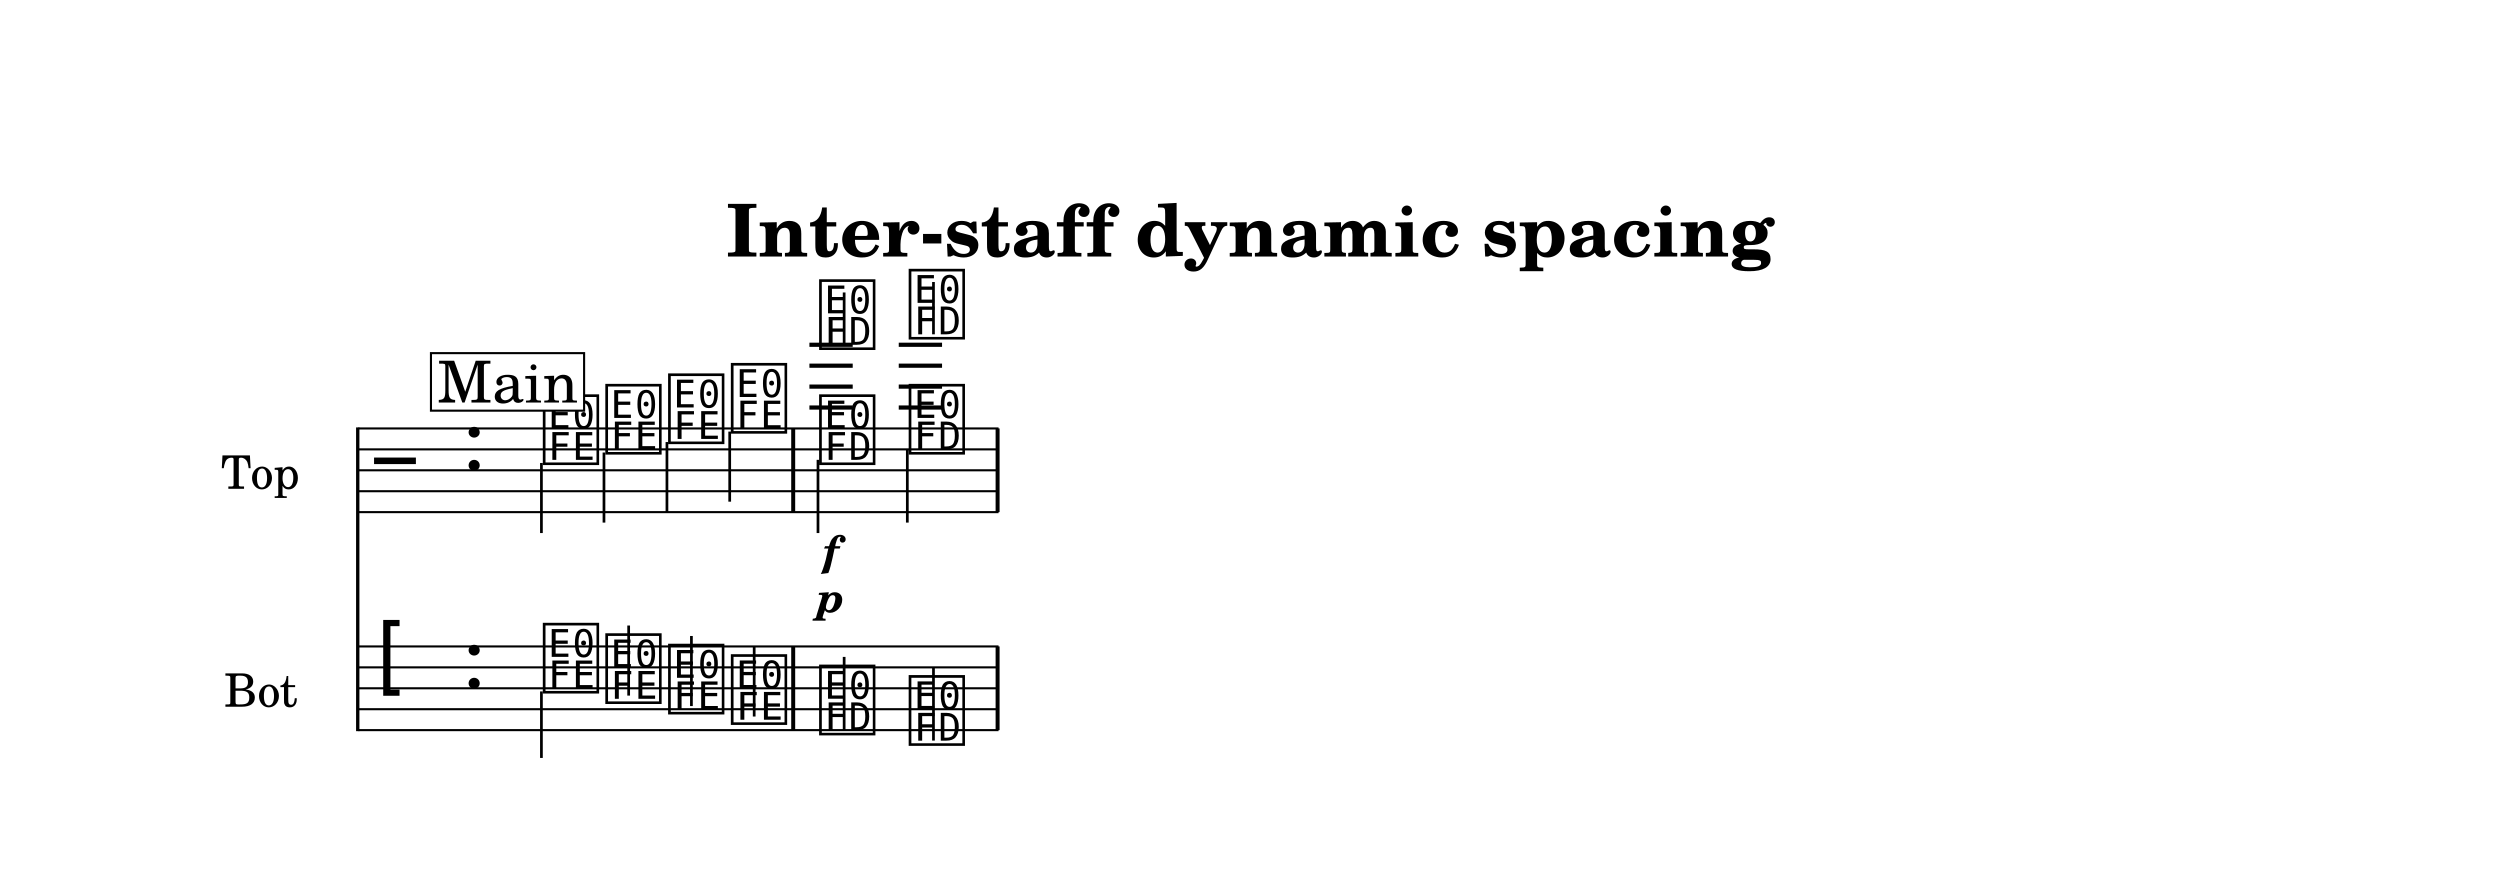
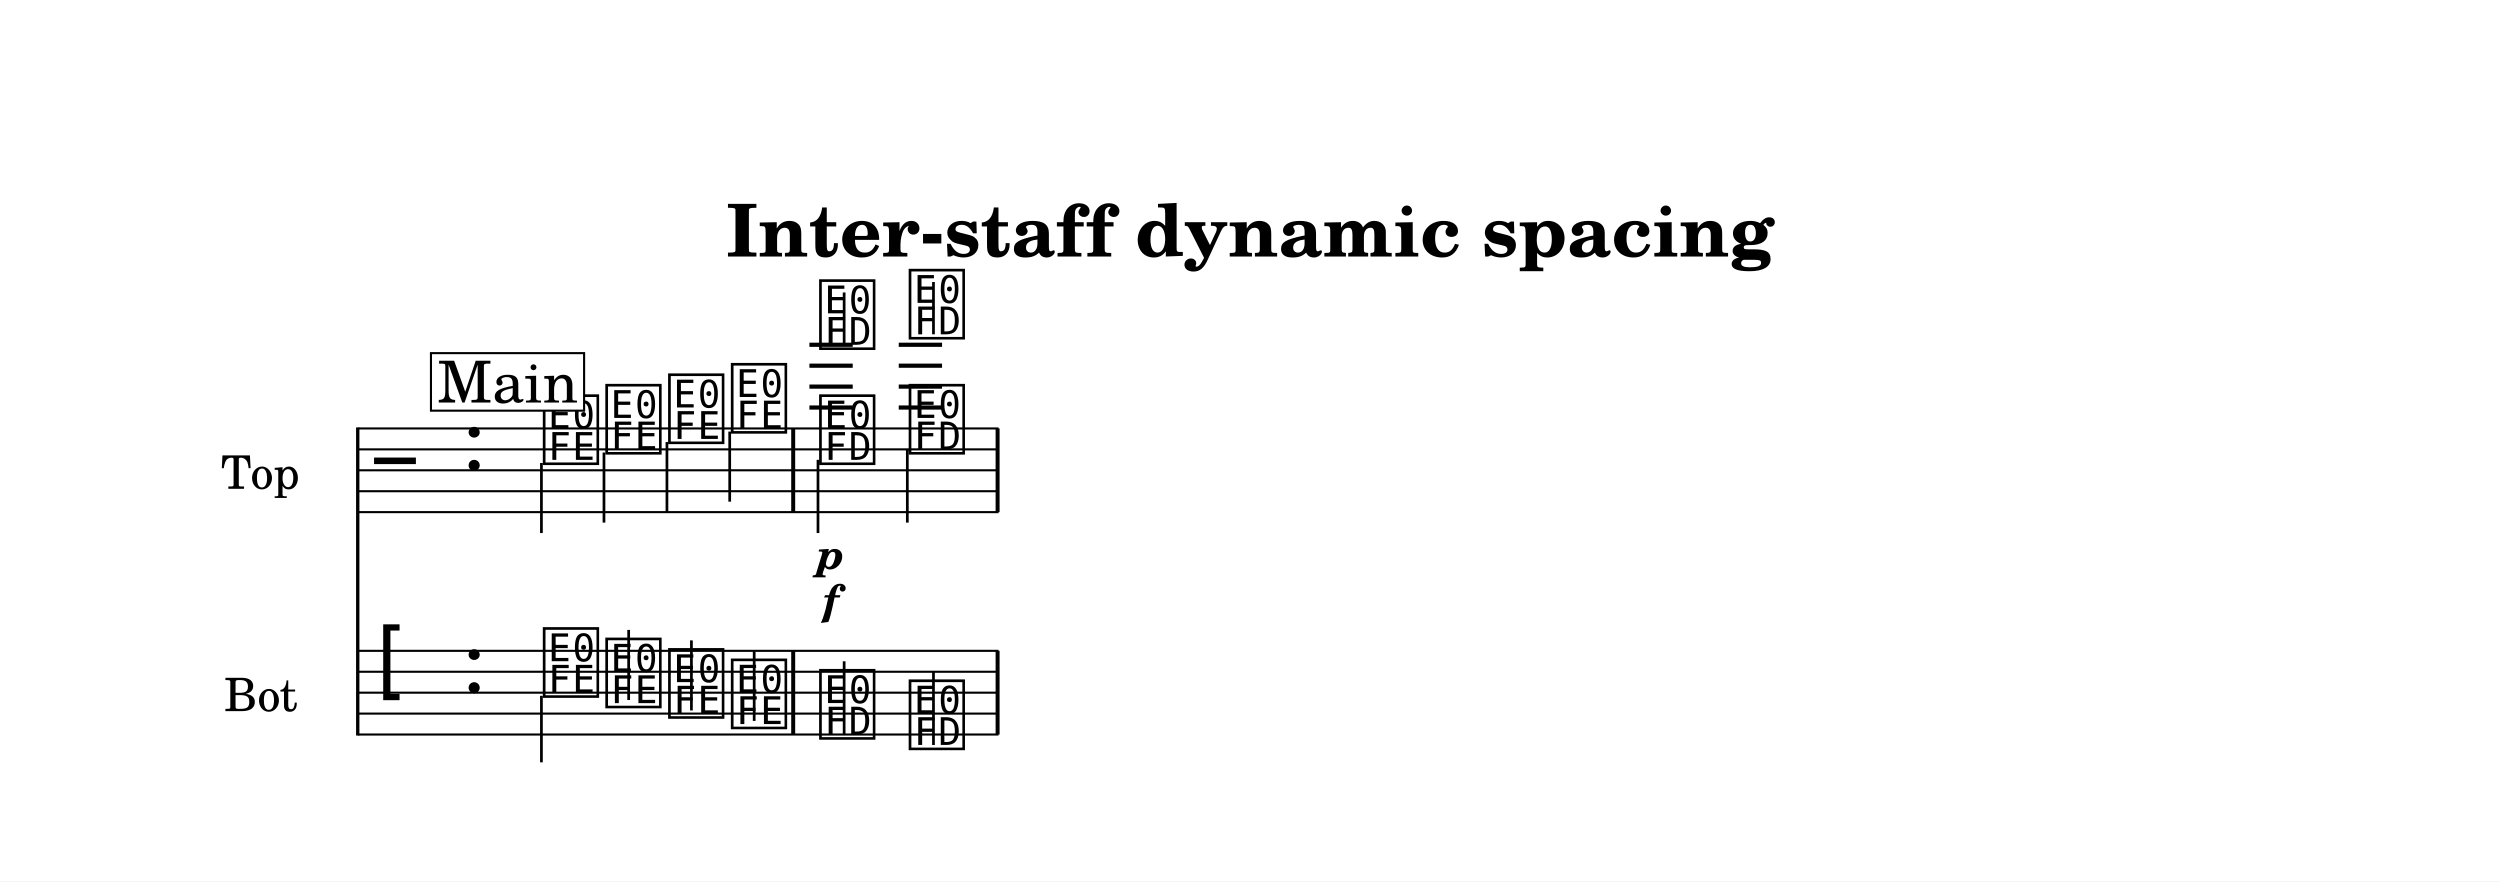
- <svg xmlns="http://www.w3.org/2000/svg" width="1195.0" height="419.2" viewBox="0 0 119.50 41.92" font-family="TeX Gyre Schola, serif">
+ <svg xmlns="http://www.w3.org/2000/svg" width="1195.0" height="421.3" viewBox="0 0 119.50 42.13" font-family="TeX Gyre Schola, serif">
  <style>
  @font-face { font-family: 'Emmentaler'; src: local('Emmentaler'); }
  .music { font-family: 'Emmentaler', serif; }
</style>
-   <rect x="0" y="0" width="119.50" height="41.92" fill="#FFFFFF" />
+   <rect x="0" y="0" width="119.50" height="42.13" fill="#FFFFFF" />
  <text x="59.75" y="12.26" font-size="3.49" font-weight="bold" text-anchor="middle" data-pos="460">Inter-staff dynamic spacing</text>
  <g transform="translate(8.54,0.00) scale(1,1)">
    <text x="5.79" y="22.48" font-size="2.20" text-anchor="end" dominant-baseline="central">Top</text>
-     <text x="5.67" y="32.90" font-size="2.20" text-anchor="end" dominant-baseline="central">Bot</text>
-     <line x1="8.56" y1="20.43" x2="8.56" y2="34.95" stroke="#000000" stroke-width="0.160" />
+     <text x="5.67" y="33.11" font-size="2.20" text-anchor="end" dominant-baseline="central">Bot</text>
+     <line x1="8.56" y1="20.43" x2="8.56" y2="35.16" stroke="#000000" stroke-width="0.160" />
    <line x1="8.59" y1="20.48" x2="39.19" y2="20.48" stroke="#000000" stroke-width="0.100" />
    <line x1="8.59" y1="21.48" x2="39.19" y2="21.48" stroke="#000000" stroke-width="0.100" />
    <line x1="8.59" y1="22.48" x2="39.19" y2="22.48" stroke="#000000" stroke-width="0.100" />
    <line x1="8.59" y1="23.48" x2="39.19" y2="23.48" stroke="#000000" stroke-width="0.100" />
    <line x1="8.59" y1="24.48" x2="39.19" y2="24.48" stroke="#000000" stroke-width="0.100" />
    <text class="music" x="9.34" y="23.48" font-size="4.00" data-pos="528"></text>
    <text class="music" x="13.58" y="22.48" font-size="4.00" data-pos="495"></text>
    <line x1="30.15" y1="19.48" x2="32.22" y2="19.48" stroke="#000000" stroke-width="0.200" />
    <line x1="30.15" y1="18.48" x2="32.22" y2="18.48" stroke="#000000" stroke-width="0.200" />
    <line x1="30.15" y1="17.48" x2="32.22" y2="17.48" stroke="#000000" stroke-width="0.200" />
    <line x1="30.15" y1="16.48" x2="32.22" y2="16.48" stroke="#000000" stroke-width="0.200" />
    <line x1="34.42" y1="19.48" x2="36.49" y2="19.48" stroke="#000000" stroke-width="0.200" />
    <line x1="34.42" y1="18.48" x2="36.49" y2="18.48" stroke="#000000" stroke-width="0.200" />
    <line x1="34.42" y1="17.48" x2="36.49" y2="17.48" stroke="#000000" stroke-width="0.200" />
    <line x1="34.42" y1="16.48" x2="36.49" y2="16.48" stroke="#000000" stroke-width="0.200" />
    <text class="music" x="17.28" y="21.98" font-size="4.00" data-pos="593"></text>
    <line x1="17.34" y1="22.13" x2="17.34" y2="25.48" stroke="#000000" stroke-width="0.130" />
    <text class="music" x="20.27" y="21.48" font-size="4.00" data-pos="597"></text>
    <line x1="20.33" y1="21.63" x2="20.33" y2="24.98" stroke="#000000" stroke-width="0.130" />
    <text class="music" x="23.27" y="20.98" font-size="4.00" data-pos="599"></text>
    <line x1="23.34" y1="21.13" x2="23.34" y2="24.48" stroke="#000000" stroke-width="0.130" />
    <text class="music" x="26.27" y="20.48" font-size="4.00" data-pos="601"></text>
    <line x1="26.34" y1="20.63" x2="26.34" y2="23.98" stroke="#000000" stroke-width="0.130" />
    <text class="music" x="30.49" y="16.48" font-size="4.00" data-pos="613"></text>
    <line x1="31.81" y1="16.48" x2="31.81" y2="13.98" stroke="#000000" stroke-width="0.130" />
    <text class="music" x="34.77" y="15.98" font-size="4.00" data-pos="619"></text>
    <line x1="36.08" y1="15.98" x2="36.08" y2="13.48" stroke="#000000" stroke-width="0.130" />
    <text class="music" x="30.49" y="21.98" font-size="4.00" data-pos="625"></text>
    <line x1="30.56" y1="21.98" x2="30.56" y2="25.48" stroke="#000000" stroke-width="0.130" />
    <text class="music" x="34.77" y="21.48" font-size="4.00" data-pos="630"></text>
    <line x1="34.83" y1="21.48" x2="34.83" y2="24.98" stroke="#000000" stroke-width="0.130" />
    <rect x="29.28" y="20.48" width="0.19" height="4.00" data-pos="603" />
    <rect x="39.05" y="20.48" width="0.19" height="4.00" data-pos="635" />
-     <line x1="8.59" y1="30.90" x2="39.19" y2="30.90" stroke="#000000" stroke-width="0.100" />
-     <line x1="8.59" y1="31.90" x2="39.19" y2="31.90" stroke="#000000" stroke-width="0.100" />
-     <line x1="8.59" y1="32.90" x2="39.19" y2="32.90" stroke="#000000" stroke-width="0.100" />
-     <line x1="8.59" y1="33.90" x2="39.19" y2="33.90" stroke="#000000" stroke-width="0.100" />
-     <line x1="8.59" y1="34.90" x2="39.19" y2="34.90" stroke="#000000" stroke-width="0.100" />
-     <text class="music" x="9.34" y="32.90" font-size="4.00" data-pos="553"></text>
-     <text class="music" x="13.58" y="32.90" font-size="4.00" data-pos="495"></text>
-     <text class="music" x="17.28" y="32.90" font-size="4.00" data-pos="647"></text>
-     <line x1="17.34" y1="33.05" x2="17.34" y2="36.23" stroke="#000000" stroke-width="0.130" />
-     <text class="music" x="20.27" y="33.40" font-size="4.00" data-pos="651"></text>
-     <line x1="21.51" y1="33.25" x2="21.51" y2="29.90" stroke="#000000" stroke-width="0.130" />
-     <text class="music" x="23.27" y="33.90" font-size="4.00" data-pos="653"></text>
-     <line x1="24.51" y1="33.75" x2="24.51" y2="30.40" stroke="#000000" stroke-width="0.130" />
-     <text class="music" x="26.27" y="34.40" font-size="4.00" data-pos="655"></text>
-     <line x1="27.51" y1="34.25" x2="27.51" y2="30.90" stroke="#000000" stroke-width="0.130" />
-     <text class="music" x="30.49" y="34.90" font-size="4.00" data-pos="659"></text>
-     <line x1="31.81" y1="34.90" x2="31.81" y2="31.40" stroke="#000000" stroke-width="0.130" />
-     <text class="music" x="34.77" y="35.40" font-size="4.00" data-pos="662"></text>
-     <line x1="36.08" y1="35.40" x2="36.08" y2="31.90" stroke="#000000" stroke-width="0.130" />
-     <rect x="29.28" y="30.90" width="0.19" height="4.00" data-pos="657" />
-     <rect x="39.05" y="30.90" width="0.19" height="4.00" data-pos="665" />
-     <text x="31.18" y="27.03" font-size="2.00" font-weight="bold" font-style="italic" text-anchor="middle" data-pos="616">f</text>
-     <text x="31.18" y="29.26" font-size="2.00" font-weight="bold" font-style="italic" text-anchor="middle" data-pos="627">p</text>
+     <line x1="8.59" y1="31.11" x2="39.19" y2="31.11" stroke="#000000" stroke-width="0.100" />
+     <line x1="8.59" y1="32.11" x2="39.19" y2="32.11" stroke="#000000" stroke-width="0.100" />
+     <line x1="8.59" y1="33.11" x2="39.19" y2="33.11" stroke="#000000" stroke-width="0.100" />
+     <line x1="8.59" y1="34.11" x2="39.19" y2="34.11" stroke="#000000" stroke-width="0.100" />
+     <line x1="8.59" y1="35.11" x2="39.19" y2="35.11" stroke="#000000" stroke-width="0.100" />
+     <text class="music" x="9.34" y="33.11" font-size="4.00" data-pos="553"></text>
+     <text class="music" x="13.58" y="33.11" font-size="4.00" data-pos="495"></text>
+     <text class="music" x="17.28" y="33.11" font-size="4.00" data-pos="647"></text>
+     <line x1="17.34" y1="33.26" x2="17.34" y2="36.44" stroke="#000000" stroke-width="0.130" />
+     <text class="music" x="20.27" y="33.61" font-size="4.00" data-pos="651"></text>
+     <line x1="21.51" y1="33.46" x2="21.51" y2="30.11" stroke="#000000" stroke-width="0.130" />
+     <text class="music" x="23.27" y="34.11" font-size="4.00" data-pos="653"></text>
+     <line x1="24.51" y1="33.96" x2="24.51" y2="30.61" stroke="#000000" stroke-width="0.130" />
+     <text class="music" x="26.27" y="34.61" font-size="4.00" data-pos="655"></text>
+     <line x1="27.51" y1="34.46" x2="27.51" y2="31.11" stroke="#000000" stroke-width="0.130" />
+     <text class="music" x="30.49" y="35.11" font-size="4.00" data-pos="659"></text>
+     <line x1="31.81" y1="35.11" x2="31.81" y2="31.61" stroke="#000000" stroke-width="0.130" />
+     <text class="music" x="34.77" y="35.61" font-size="4.00" data-pos="662"></text>
+     <line x1="36.08" y1="35.61" x2="36.08" y2="32.11" stroke="#000000" stroke-width="0.130" />
+     <rect x="29.28" y="31.11" width="0.19" height="4.00" data-pos="657" />
+     <rect x="39.05" y="31.11" width="0.19" height="4.00" data-pos="665" />
+     <text x="31.18" y="29.37" font-size="2.00" font-weight="bold" font-style="italic" text-anchor="middle" data-pos="616">f</text>
+     <text x="31.18" y="27.19" font-size="2.00" font-weight="bold" font-style="italic" text-anchor="middle" data-pos="627">p</text>
    <rect x="12.06" y="16.88" width="7.32" height="2.75" fill="#FFFFFF" stroke="#000000" stroke-width="0.100" data-pos="570" />
    <text x="15.73" y="19.24" font-size="2.77" text-anchor="middle" data-pos="570">Main</text>
  </g>
</svg>
